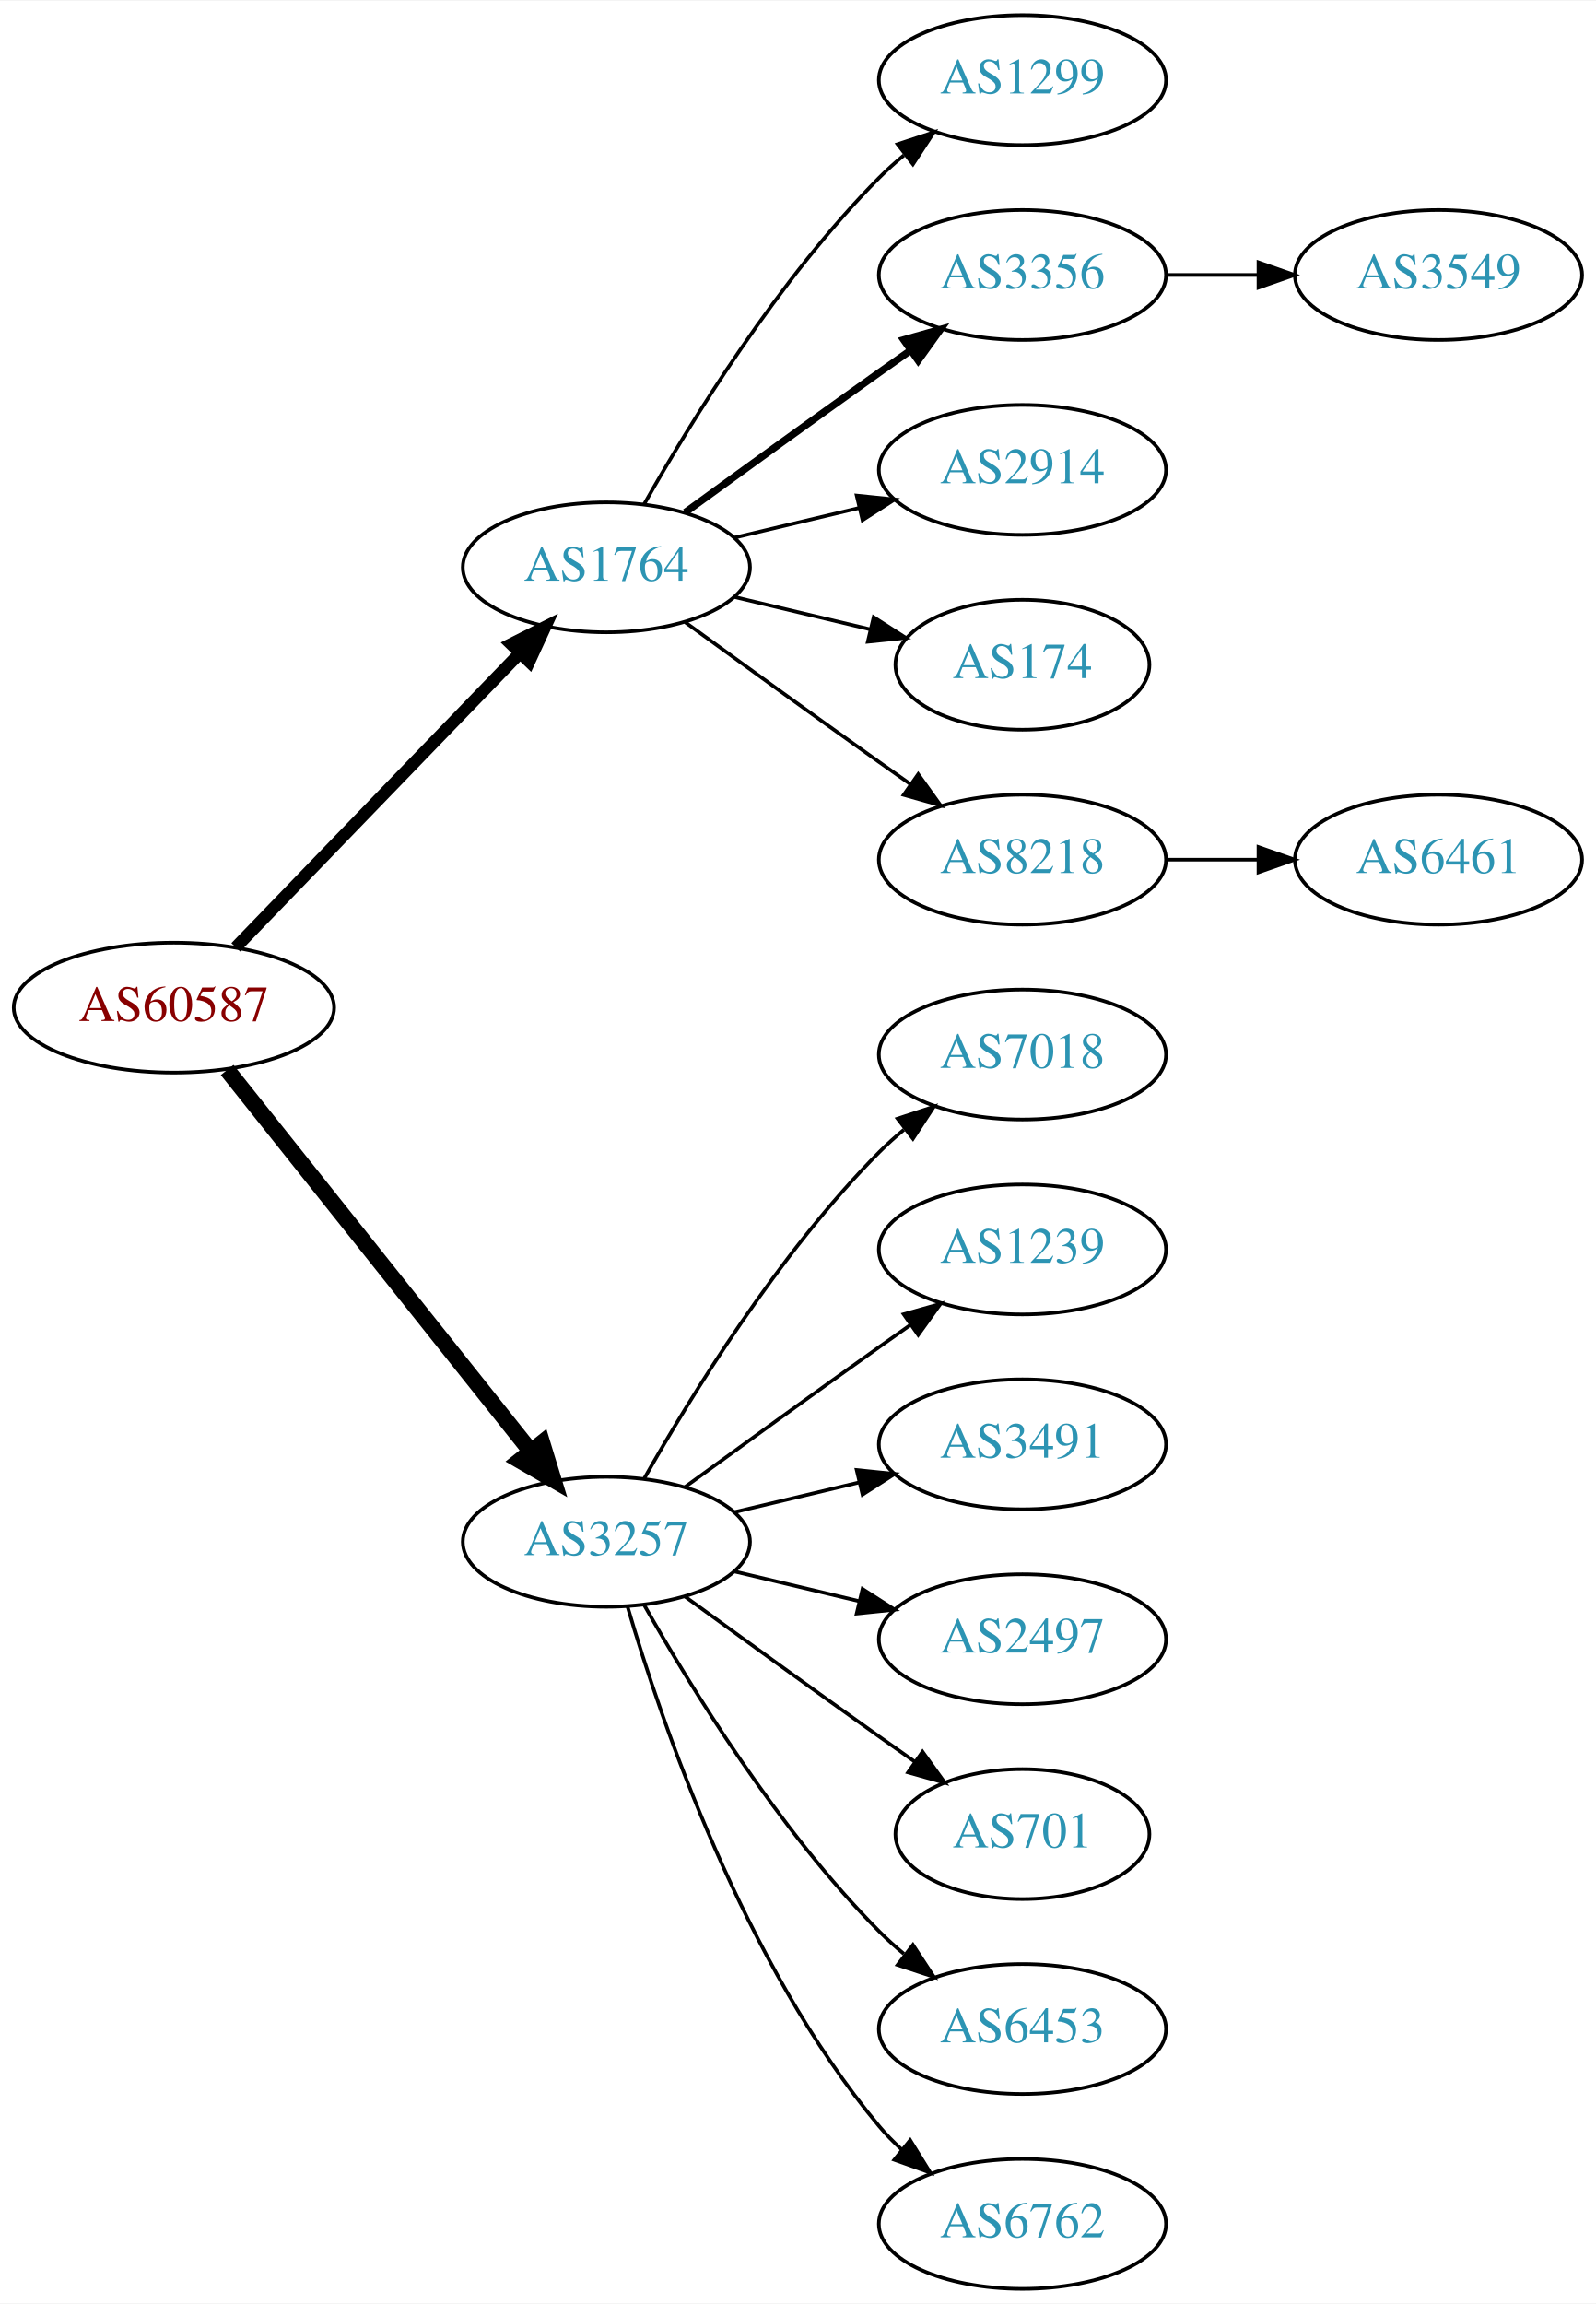
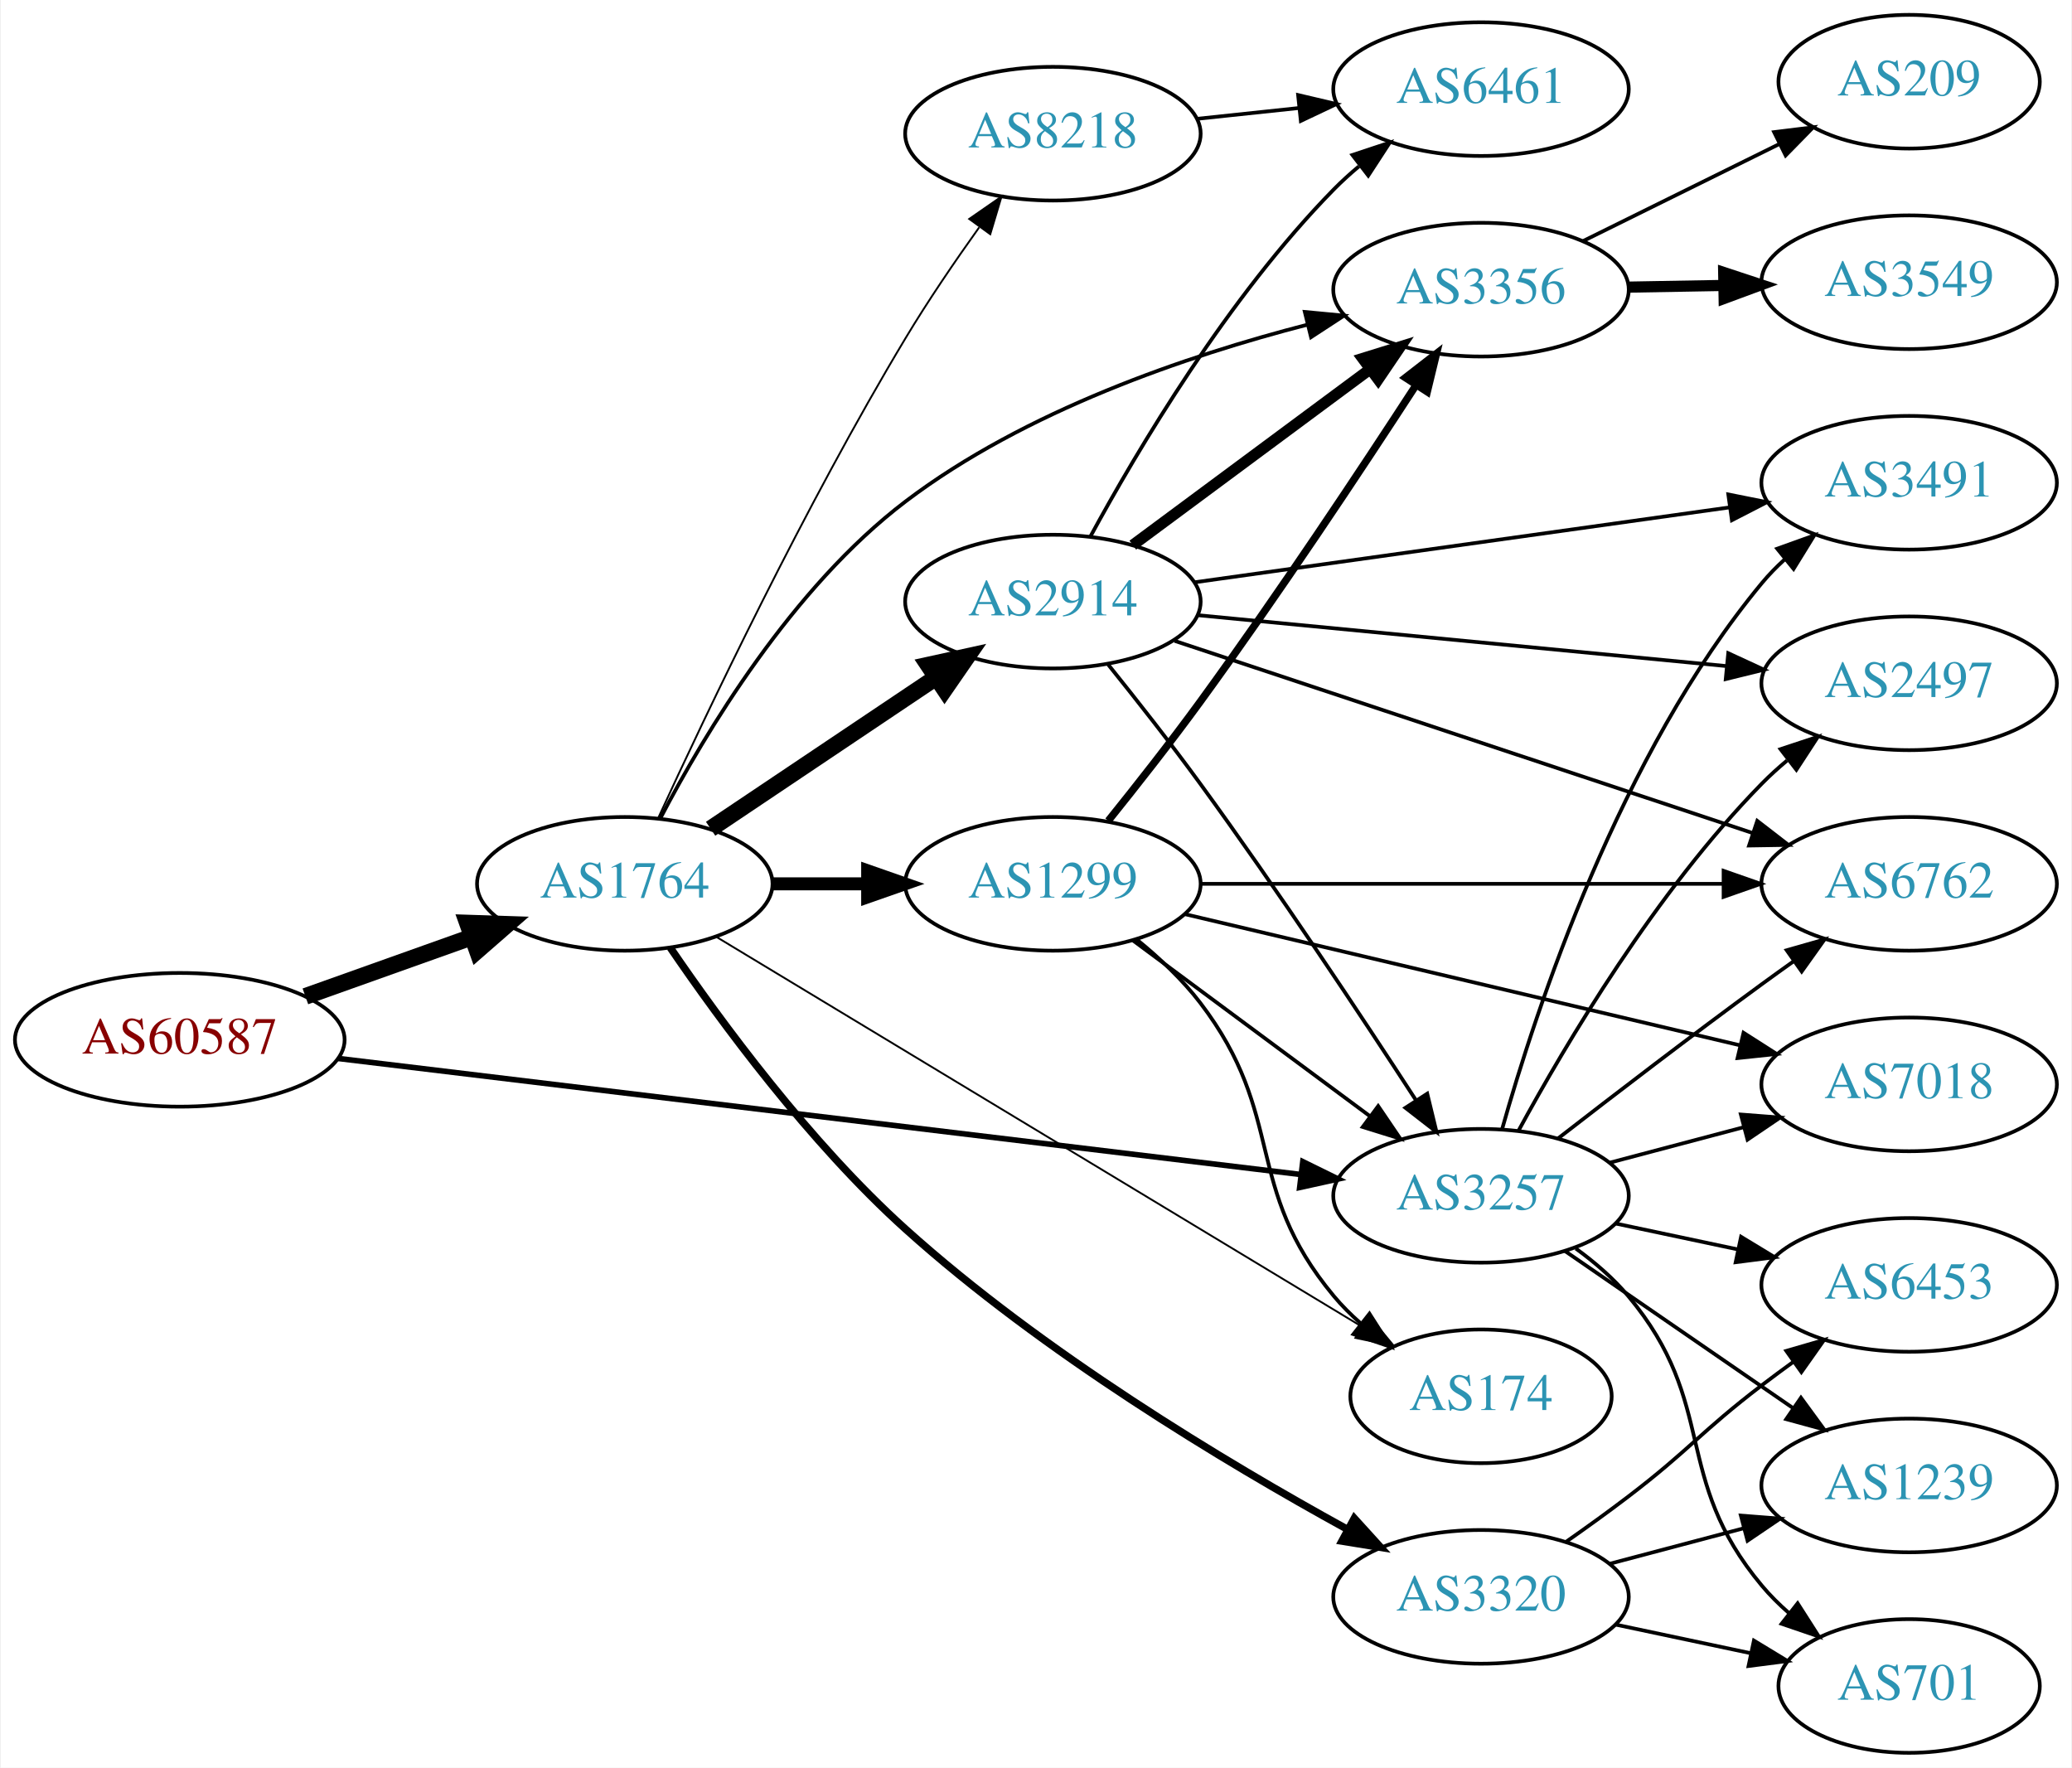
- <svg xmlns="http://www.w3.org/2000/svg" xmlns:xlink="http://www.w3.org/1999/xlink" width="442pt" height="638pt" viewBox="0.00 0.00 442.27 638.00">
-   <g id="graph0" class="graph" transform="scale(1 1) rotate(0) translate(4 634)">
-     <polygon fill="white" stroke="none" points="-4,4 -4,-634 438.271,-634 438.271,4 -4,4" />
+ <svg xmlns="http://www.w3.org/2000/svg" xmlns:xlink="http://www.w3.org/1999/xlink" width="558pt" height="476pt" viewBox="0.00 0.00 557.56 476.00">
+   <g id="graph0" class="graph" transform="scale(1 1) rotate(0) translate(4 472)">
+     <polygon fill="white" stroke="none" points="-4,4 -4,-472 553.564,-472 553.564,4 -4,4" />
    <g id="node1" class="node">
      <g id="a_node1">
        <a xlink:href="/asn/60587" xlink:title="AS60587 ~ XINON GmbH [AT]">
-           <ellipse fill="#ffffff" stroke="black" cx="44.196" cy="-355" rx="44.393" ry="18" />
-           <text text-anchor="middle" x="44.196" y="-351.3" font-family="Times,serif" font-size="14.00" fill="#880000">AS60587</text>
+           <ellipse fill="#ffffff" stroke="black" cx="44.196" cy="-192" rx="44.393" ry="18" />
+           <text text-anchor="middle" x="44.196" y="-188.3" font-family="Times,serif" font-size="14.00" fill="#880000">AS60587</text>
        </a>
      </g>
    </g>
    <g id="node2" class="node">
      <g id="a_node2">
        <a xlink:href="/asn/1764" xlink:title="AS1764 ~ NEXTLAYER-AS [AT]">
-           <ellipse fill="#ffffff" stroke="black" cx="164.039" cy="-477" rx="39.794" ry="18" />
-           <text text-anchor="middle" x="164.039" y="-473.3" font-family="Times,serif" font-size="14.00" fill="#2c94b3">AS1764</text>
+           <ellipse fill="#ffffff" stroke="black" cx="164.039" cy="-234" rx="39.794" ry="18" />
+           <text text-anchor="middle" x="164.039" y="-230.3" font-family="Times,serif" font-size="14.00" fill="#2c94b3">AS1764</text>
        </a>
      </g>
    </g>
    <g id="edge1" class="edge">
-       <path fill="none" stroke="black" stroke-width="3.375" d="M61.334,-371.708C81.697,-392.789 116.851,-429.183 140.026,-453.175" />
-       <polygon fill="black" stroke="black" stroke-width="3.375" points="137.63,-455.733 147.095,-460.494 142.665,-450.87 137.63,-455.733" />
+       <path fill="none" stroke="black" stroke-width="4.5" d="M78.022,-203.699C91.855,-208.63 108.093,-214.417 122.651,-219.606" />
+       <polygon fill="black" stroke="black" stroke-width="4.5" points="121.669,-223.436 132.411,-223.084 124.313,-216.018 121.669,-223.436" />
    </g>
    <g id="node3" class="node">
      <g id="a_node3">
        <a xlink:href="/asn/3257" xlink:title="AS3257 ~ GTT [DE]">
-           <ellipse fill="#ffffff" stroke="black" cx="164.039" cy="-207" rx="39.794" ry="18" />
-           <text text-anchor="middle" x="164.039" y="-203.3" font-family="Times,serif" font-size="14.00" fill="#2c94b3">AS3257</text>
+           <ellipse fill="#ffffff" stroke="black" cx="394.625" cy="-150" rx="39.794" ry="18" />
+           <text text-anchor="middle" x="394.625" y="-146.3" font-family="Times,serif" font-size="14.00" fill="#2c94b3">AS3257</text>
        </a>
      </g>
    </g>
    <g id="edge2" class="edge">
-       <path fill="none" stroke="black" stroke-width="4.5" d="M58.945,-337.733C79.7,-311.666 119.146,-262.126 143.07,-232.079" />
-       <polygon fill="black" stroke="black" stroke-width="4.5" points="146.229,-234.433 149.378,-224.157 140.068,-229.528 146.229,-234.433" />
+       <path fill="none" stroke="black" stroke-width="1.5" d="M86.879,-186.976C151.996,-179.126 277.483,-164 346.048,-155.735" />
+       <polygon fill="black" stroke="black" stroke-width="1.5" points="346.632,-159.19 356.141,-154.518 345.794,-152.24 346.632,-159.19" />
    </g>
    <g id="node4" class="node">
      <g id="a_node4">
-         <a xlink:href="/asn/1299" xlink:title="AS1299 ~ Telia Carrier [EU]">
-           <ellipse fill="#ffffff" stroke="black" cx="279.332" cy="-612" rx="39.794" ry="18" />
-           <text text-anchor="middle" x="279.332" y="-608.3" font-family="Times,serif" font-size="14.00" fill="#2c94b3">AS1299</text>
+         <a xlink:href="/asn/2914" xlink:title="AS2914 ~ NTT America, Inc. [US]">
+           <ellipse fill="#ffffff" stroke="black" cx="279.332" cy="-310" rx="39.794" ry="18" />
+           <text text-anchor="middle" x="279.332" y="-306.3" font-family="Times,serif" font-size="14.00" fill="#2c94b3">AS2914</text>
        </a>
      </g>
    </g>
    <g id="edge3" class="edge">
-       <path fill="none" stroke="black" d="M174.498,-494.49C187.28,-517.096 211.712,-556.886 239.685,-585 241.796,-587.121 244.092,-589.188 246.477,-591.171" />
-       <polygon fill="black" stroke="black" points="244.73,-594.242 254.793,-597.556 248.993,-588.69 244.73,-594.242" />
+       <path fill="none" stroke="black" stroke-width="4.5" d="M187.152,-248.834C204.463,-260.447 228.732,-276.727 247.88,-289.572" />
+       <polygon fill="black" stroke="black" stroke-width="4.5" points="245.776,-292.902 256.274,-295.203 250.163,-286.363 245.776,-292.902" />
    </g>
    <g id="node5" class="node">
      <g id="a_node5">
-         <a xlink:href="/asn/3356" xlink:title="AS3356 ~ Level 3 Parent, LLC [US]">
-           <ellipse fill="#ffffff" stroke="black" cx="279.332" cy="-558" rx="39.794" ry="18" />
-           <text text-anchor="middle" x="279.332" y="-554.3" font-family="Times,serif" font-size="14.00" fill="#2c94b3">AS3356</text>
+         <a xlink:href="/asn/8218" xlink:title="AS8218 ~ legacy Neotelecoms [FR]">
+           <ellipse fill="#ffffff" stroke="black" cx="279.332" cy="-436" rx="39.794" ry="18" />
+           <text text-anchor="middle" x="279.332" y="-432.3" font-family="Times,serif" font-size="14.00" fill="#2c94b3">AS8218</text>
        </a>
      </g>
    </g>
    <g id="edge4" class="edge">
-       <path fill="none" stroke="black" stroke-width="2" d="M185.887,-492.222C200.821,-503.091 221.435,-518.025 239.685,-531 242.506,-533.005 245.449,-535.085 248.397,-537.159" />
-       <polygon fill="black" stroke="black" stroke-width="2" points="246.424,-540.05 256.621,-542.926 250.443,-534.319 246.424,-540.05" />
+       <path fill="none" stroke="black" stroke-width="0.5" d="M172.993,-251.631C185.861,-279.668 212.554,-335.86 239.685,-381 245.699,-391.006 252.914,-401.589 259.473,-410.772" />
+       <polygon fill="black" stroke="black" stroke-width="0.5" points="256.795,-413.042 265.5,-419.082 262.462,-408.932 256.795,-413.042" />
    </g>
    <g id="node6" class="node">
      <g id="a_node6">
-         <a xlink:href="/asn/2914" xlink:title="AS2914 ~ NTT America, Inc. [US]">
-           <ellipse fill="#ffffff" stroke="black" cx="279.332" cy="-504" rx="39.794" ry="18" />
-           <text text-anchor="middle" x="279.332" y="-500.3" font-family="Times,serif" font-size="14.00" fill="#2c94b3">AS2914</text>
+         <a xlink:href="/asn/3356" xlink:title="AS3356 ~ Level 3 Parent, LLC [US]">
+           <ellipse fill="#ffffff" stroke="black" cx="394.625" cy="-394" rx="39.794" ry="18" />
+           <text text-anchor="middle" x="394.625" y="-390.3" font-family="Times,serif" font-size="14.00" fill="#2c94b3">AS3356</text>
        </a>
      </g>
    </g>
    <g id="edge5" class="edge">
-       <path fill="none" stroke="black" d="M199.646,-485.248C210.517,-487.838 222.671,-490.735 234.114,-493.462" />
-       <polygon fill="black" stroke="black" points="233.397,-496.889 243.936,-495.803 235.02,-490.08 233.397,-496.889" />
+       <path fill="none" stroke="black" d="M173.687,-251.784C185.59,-274.535 209.075,-313.771 239.685,-337 271.78,-361.356 315.374,-376.194 347.979,-384.6" />
+       <polygon fill="black" stroke="black" points="347.172,-388.005 357.72,-387.005 348.85,-381.21 347.172,-388.005" />
    </g>
    <g id="node7" class="node">
      <g id="a_node7">
        <a xlink:href="/asn/174" xlink:title="AS174 ~ Cogent Communications [US]">
-           <ellipse fill="#ffffff" stroke="black" cx="279.332" cy="-450" rx="35.194" ry="18" />
-           <text text-anchor="middle" x="279.332" y="-446.3" font-family="Times,serif" font-size="14.00" fill="#2c94b3">AS174</text>
+           <ellipse fill="#ffffff" stroke="black" cx="394.625" cy="-96" rx="35.194" ry="18" />
+           <text text-anchor="middle" x="394.625" y="-92.3" font-family="Times,serif" font-size="14.00" fill="#2c94b3">AS174</text>
        </a>
      </g>
    </g>
    <g id="edge6" class="edge">
-       <path fill="none" stroke="black" d="M199.646,-468.752C211.44,-465.942 224.745,-462.771 237.013,-459.847" />
-       <polygon fill="black" stroke="black" points="238.101,-463.186 247.018,-457.463 236.479,-456.376 238.101,-463.186" />
+       <path fill="none" stroke="black" stroke-width="0.5" d="M188.64,-219.751C230.133,-194.702 316.132,-142.783 362.456,-114.817" />
+       <polygon fill="black" stroke="black" stroke-width="0.5" points="364.414,-117.723 371.166,-109.558 360.797,-111.73 364.414,-117.723" />
    </g>
    <g id="node8" class="node">
      <g id="a_node8">
-         <a xlink:href="/asn/8218" xlink:title="AS8218 ~ legacy Neotelecoms [FR]">
-           <ellipse fill="#ffffff" stroke="black" cx="279.332" cy="-396" rx="39.794" ry="18" />
-           <text text-anchor="middle" x="279.332" y="-392.3" font-family="Times,serif" font-size="14.00" fill="#2c94b3">AS8218</text>
+         <a xlink:href="/asn/1299" xlink:title="AS1299 ~ Telia Carrier [EU]">
+           <ellipse fill="#ffffff" stroke="black" cx="279.332" cy="-234" rx="39.794" ry="18" />
+           <text text-anchor="middle" x="279.332" y="-230.3" font-family="Times,serif" font-size="14.00" fill="#2c94b3">AS1299</text>
        </a>
      </g>
    </g>
    <g id="edge7" class="edge">
-       <path fill="none" stroke="black" d="M185.887,-461.778C200.821,-450.909 221.435,-435.975 239.685,-423 242.506,-420.995 245.449,-418.915 248.397,-416.841" />
-       <polygon fill="black" stroke="black" points="250.443,-419.681 256.621,-411.074 246.424,-413.95 250.443,-419.681" />
-     </g>
-     <g id="node11" class="node">
-       <g id="a_node11">
-         <a xlink:href="/asn/7018" xlink:title="AS7018 ~ AT&amp;T Services, Inc. [US]">
-           <ellipse fill="#ffffff" stroke="black" cx="279.332" cy="-342" rx="39.794" ry="18" />
-           <text text-anchor="middle" x="279.332" y="-338.3" font-family="Times,serif" font-size="14.00" fill="#2c94b3">AS7018</text>
-         </a>
-       </g>
-     </g>
-     <g id="edge10" class="edge">
-       <path fill="none" stroke="black" d="M174.498,-224.49C187.28,-247.096 211.712,-286.886 239.685,-315 241.796,-317.121 244.092,-319.188 246.477,-321.171" />
-       <polygon fill="black" stroke="black" points="244.73,-324.242 254.793,-327.556 248.993,-318.69 244.73,-324.242" />
+       <path fill="none" stroke="black" stroke-width="3.5" d="M203.711,-234C211.914,-234 220.678,-234 229.21,-234" />
+       <polygon fill="black" stroke="black" stroke-width="3.5" points="229.449,-237.5 239.449,-234 229.449,-230.5 229.449,-237.5" />
+     </g>
+     <g id="node9" class="node">
+       <g id="a_node9">
+         <a xlink:href="/asn/3320" xlink:title="AS3320 ~ DTAG [DE]">
+           <ellipse fill="#ffffff" stroke="black" cx="394.625" cy="-42" rx="39.794" ry="18" />
+           <text text-anchor="middle" x="394.625" y="-38.3" font-family="Times,serif" font-size="14.00" fill="#2c94b3">AS3320</text>
+         </a>
+       </g>
+     </g>
+     <g id="edge8" class="edge">
+       <path fill="none" stroke="black" stroke-width="2" d="M176.273,-216.837C189.766,-197.051 213.836,-164.272 239.685,-141 276.546,-107.814 325.687,-78.292 358.429,-60.303" />
+       <polygon fill="black" stroke="black" stroke-width="2" points="360.496,-63.164 367.618,-55.32 357.159,-57.01 360.496,-63.164" />
+     </g>
+     <g id="node10" class="node">
+       <g id="a_node10">
+         <a xlink:href="/asn/2497" xlink:title="AS2497 ~ Internet Initiative Japan Inc. [JP]">
+           <ellipse fill="#ffffff" stroke="black" cx="509.918" cy="-288" rx="39.794" ry="18" />
+           <text text-anchor="middle" x="509.918" y="-284.3" font-family="Times,serif" font-size="14.00" fill="#2c94b3">AS2497</text>
+         </a>
+       </g>
+     </g>
+     <g id="edge29" class="edge">
+       <path fill="none" stroke="black" d="M404.761,-167.598C417.366,-190.783 441.791,-232.008 470.271,-261 472.368,-263.135 474.655,-265.211 477.033,-267.201" />
+       <polygon fill="black" stroke="black" points="475.279,-270.267 485.337,-273.597 479.551,-264.722 475.279,-270.267" />
    </g>
    <g id="node12" class="node">
      <g id="a_node12">
-         <a xlink:href="/asn/1239" xlink:title="AS1239 ~ Sprint [US]">
-           <ellipse fill="#ffffff" stroke="black" cx="279.332" cy="-288" rx="39.794" ry="18" />
-           <text text-anchor="middle" x="279.332" y="-284.3" font-family="Times,serif" font-size="14.00" fill="#2c94b3">AS1239</text>
-         </a>
-       </g>
-     </g>
-     <g id="edge11" class="edge">
-       <path fill="none" stroke="black" d="M185.887,-222.222C200.821,-233.091 221.435,-248.025 239.685,-261 242.506,-263.005 245.449,-265.085 248.397,-267.159" />
-       <polygon fill="black" stroke="black" points="246.424,-270.05 256.621,-272.926 250.443,-264.319 246.424,-270.05" />
+         <a xlink:href="/asn/6762" xlink:title="AS6762 ~ TELECOM ITALIA SPARKLE S.p.A. [IT]">
+           <ellipse fill="#ffffff" stroke="black" cx="509.918" cy="-234" rx="39.794" ry="18" />
+           <text text-anchor="middle" x="509.918" y="-230.3" font-family="Times,serif" font-size="14.00" fill="#2c94b3">AS6762</text>
+         </a>
+       </g>
+     </g>
+     <g id="edge28" class="edge">
+       <path fill="none" stroke="black" d="M415.412,-165.473C430.358,-177.071 451.444,-193.244 470.271,-207 473.065,-209.042 475.991,-211.145 478.928,-213.235" />
+       <polygon fill="black" stroke="black" points="476.947,-216.121 487.137,-219.023 480.981,-210.4 476.947,-216.121" />
    </g>
    <g id="node13" class="node">
      <g id="a_node13">
        <a xlink:href="/asn/3491" xlink:title="AS3491 ~ PCCW Global, Inc. [US]">
-           <ellipse fill="#ffffff" stroke="black" cx="279.332" cy="-234" rx="39.794" ry="18" />
-           <text text-anchor="middle" x="279.332" y="-230.3" font-family="Times,serif" font-size="14.00" fill="#2c94b3">AS3491</text>
-         </a>
-       </g>
+           <ellipse fill="#ffffff" stroke="black" cx="509.918" cy="-342" rx="39.794" ry="18" />
+           <text text-anchor="middle" x="509.918" y="-338.3" font-family="Times,serif" font-size="14.00" fill="#2c94b3">AS3491</text>
+         </a>
+       </g>
+     </g>
+     <g id="edge30" class="edge">
+       <path fill="none" stroke="black" d="M400.27,-167.827C409.358,-200.051 432.011,-268.918 470.271,-315 472.134,-317.243 474.226,-319.385 476.449,-321.41" />
+       <polygon fill="black" stroke="black" points="474.388,-324.246 484.36,-327.824 478.796,-318.808 474.388,-324.246" />
+     </g>
+     <g id="node16" class="node">
+       <g id="a_node16">
+         <a xlink:href="/asn/701" xlink:title="AS701 ~ UUNET [US]">
+           <ellipse fill="#ffffff" stroke="black" cx="509.918" cy="-18" rx="35.194" ry="18" />
+           <text text-anchor="middle" x="509.918" y="-14.3" font-family="Times,serif" font-size="14.00" fill="#2c94b3">AS701</text>
+         </a>
+       </g>
+     </g>
+     <g id="edge26" class="edge">
+       <path fill="none" stroke="black" d="M420.155,-135.802C425.252,-132.089 430.28,-127.771 434.271,-123 458.771,-93.717 445.771,-74.283 470.271,-45 472.424,-42.426 474.879,-39.984 477.484,-37.698" />
+       <polygon fill="black" stroke="black" points="479.891,-40.258 485.595,-31.33 475.568,-34.752 479.891,-40.258" />
+     </g>
+     <g id="node17" class="node">
+       <g id="a_node17">
+         <a xlink:href="/asn/6453" xlink:title="AS6453 ~ TATA COMMUNICATIONS (AMERICA) INC [US]">
+           <ellipse fill="#ffffff" stroke="black" cx="509.918" cy="-126" rx="39.794" ry="18" />
+           <text text-anchor="middle" x="509.918" y="-122.3" font-family="Times,serif" font-size="14.00" fill="#2c94b3">AS6453</text>
+         </a>
+       </g>
+     </g>
+     <g id="edge27" class="edge">
+       <path fill="none" stroke="black" d="M430.85,-142.538C441.294,-140.325 452.877,-137.872 463.854,-135.546" />
+       <polygon fill="black" stroke="black" points="464.656,-138.954 473.714,-133.458 463.205,-132.106 464.656,-138.954" />
+     </g>
+     <g id="node18" class="node">
+       <g id="a_node18">
+         <a xlink:href="/asn/1239" xlink:title="AS1239 ~ Sprint [US]">
+           <ellipse fill="#ffffff" stroke="black" cx="509.918" cy="-72" rx="39.794" ry="18" />
+           <text text-anchor="middle" x="509.918" y="-68.3" font-family="Times,serif" font-size="14.00" fill="#2c94b3">AS1239</text>
+         </a>
+       </g>
+     </g>
+     <g id="edge32" class="edge">
+       <path fill="none" stroke="black" d="M417.201,-135.145C434.571,-123.186 459.195,-106.233 478.556,-92.903" />
+       <polygon fill="black" stroke="black" points="480.784,-95.619 487.036,-87.065 476.814,-89.853 480.784,-95.619" />
+     </g>
+     <g id="node19" class="node">
+       <g id="a_node19">
+         <a xlink:href="/asn/7018" xlink:title="AS7018 ~ ATT-INTERNET4 [US]">
+           <ellipse fill="#ffffff" stroke="black" cx="509.918" cy="-180" rx="39.794" ry="18" />
+           <text text-anchor="middle" x="509.918" y="-176.3" font-family="Times,serif" font-size="14.00" fill="#2c94b3">AS7018</text>
+         </a>
+       </g>
+     </g>
+     <g id="edge31" class="edge">
+       <path fill="none" stroke="black" d="M429.309,-158.92C440.622,-161.915 453.405,-165.3 465.365,-168.467" />
+       <polygon fill="black" stroke="black" points="464.604,-171.886 475.167,-171.063 466.396,-165.12 464.604,-171.886" />
+     </g>
+     <g id="edge10" class="edge">
+       <path fill="none" stroke="black" d="M294.248,-293.011C301.749,-283.692 311.064,-271.856 318.978,-261 339.871,-232.339 362.403,-198.369 377.182,-175.625" />
+       <polygon fill="black" stroke="black" points="380.14,-177.497 382.636,-167.2 374.264,-173.693 380.14,-177.497" />
+     </g>
+     <g id="edge13" class="edge">
+       <path fill="none" stroke="black" stroke-width="3" d="M300.848,-325.212C318.702,-338.45 344.775,-357.781 364.738,-372.583" />
+       <polygon fill="black" stroke="black" stroke-width="3" points="362.76,-375.473 372.878,-378.618 366.93,-369.85 362.76,-375.473" />
+     </g>
+     <g id="edge9" class="edge">
+       <path fill="none" stroke="black" d="M318.335,-306.342C357.389,-302.584 418.316,-296.72 460.732,-292.638" />
+       <polygon fill="black" stroke="black" points="461.205,-296.108 470.824,-291.666 460.534,-289.14 461.205,-296.108" />
+     </g>
+     <g id="node11" class="node">
+       <g id="a_node11">
+         <a xlink:href="/asn/6461" xlink:title="AS6461 ~ Zayo Bandwidth [US]">
+           <ellipse fill="#ffffff" stroke="black" cx="394.625" cy="-448" rx="39.794" ry="18" />
+           <text text-anchor="middle" x="394.625" y="-444.3" font-family="Times,serif" font-size="14.00" fill="#2c94b3">AS6461</text>
+         </a>
+       </g>
+     </g>
+     <g id="edge11" class="edge">
+       <path fill="none" stroke="black" d="M289.468,-327.598C302.073,-350.783 326.498,-392.008 354.978,-421 357.075,-423.135 359.362,-425.211 361.74,-427.201" />
+       <polygon fill="black" stroke="black" points="359.986,-430.267 370.044,-433.597 364.258,-424.722 359.986,-430.267" />
    </g>
    <g id="edge12" class="edge">
-       <path fill="none" stroke="black" d="M199.646,-215.248C210.517,-217.838 222.671,-220.735 234.114,-223.462" />
-       <polygon fill="black" stroke="black" points="233.397,-226.889 243.936,-225.803 235.02,-220.08 233.397,-226.889" />
+       <path fill="none" stroke="black" d="M312.115,-299.433C352.717,-285.933 423.063,-262.545 467.733,-247.693" />
+       <polygon fill="black" stroke="black" points="469.019,-250.954 477.404,-244.478 466.81,-244.312 469.019,-250.954" />
+     </g>
+     <g id="edge14" class="edge">
+       <path fill="none" stroke="black" d="M317.312,-315.177C356.534,-320.668 418.624,-329.36 461.437,-335.353" />
+       <polygon fill="black" stroke="black" points="461.222,-338.857 471.611,-336.777 462.193,-331.925 461.222,-338.857" />
+     </g>
+     <g id="edge15" class="edge">
+       <path fill="none" stroke="black" d="M318.057,-439.996C326.849,-440.927 336.328,-441.931 345.503,-442.903" />
+       <polygon fill="black" stroke="black" points="345.365,-446.408 355.678,-443.981 346.102,-439.447 345.365,-446.408" />
    </g>
    <g id="node14" class="node">
      <g id="a_node14">
-         <a xlink:href="/asn/2497" xlink:title="AS2497 ~ Internet Initiative Japan Inc. [JP]">
-           <ellipse fill="#ffffff" stroke="black" cx="279.332" cy="-180" rx="39.794" ry="18" />
-           <text text-anchor="middle" x="279.332" y="-176.3" font-family="Times,serif" font-size="14.00" fill="#2c94b3">AS2497</text>
-         </a>
-       </g>
-     </g>
-     <g id="edge13" class="edge">
-       <path fill="none" stroke="black" d="M199.646,-198.752C210.517,-196.162 222.671,-193.265 234.114,-190.538" />
-       <polygon fill="black" stroke="black" points="235.02,-193.92 243.936,-188.197 233.397,-187.111 235.02,-193.92" />
+         <a xlink:href="/asn/3549" xlink:title="AS3549 ~ Level 3 Parent, LLC [US]">
+           <ellipse fill="#ffffff" stroke="black" cx="509.918" cy="-396" rx="39.794" ry="18" />
+           <text text-anchor="middle" x="509.918" y="-392.3" font-family="Times,serif" font-size="14.00" fill="#2c94b3">AS3549</text>
+         </a>
+       </g>
+     </g>
+     <g id="edge16" class="edge">
+       <path fill="none" stroke="black" stroke-width="3" d="M434.297,-394.683C442.5,-394.828 451.264,-394.982 459.796,-395.133" />
+       <polygon fill="black" stroke="black" stroke-width="3" points="459.975,-398.636 470.035,-395.314 460.098,-391.638 459.975,-398.636" />
    </g>
    <g id="node15" class="node">
      <g id="a_node15">
-         <a xlink:href="/asn/701" xlink:title="AS701 ~ UUNET [US]">
-           <ellipse fill="#ffffff" stroke="black" cx="279.332" cy="-126" rx="35.194" ry="18" />
-           <text text-anchor="middle" x="279.332" y="-122.3" font-family="Times,serif" font-size="14.00" fill="#2c94b3">AS701</text>
-         </a>
-       </g>
-     </g>
-     <g id="edge14" class="edge">
-       <path fill="none" stroke="black" d="M185.887,-191.778C200.821,-180.909 221.435,-165.975 239.685,-153 242.895,-150.718 246.264,-148.339 249.619,-145.982" />
-       <polygon fill="black" stroke="black" points="251.647,-148.834 257.83,-140.23 247.631,-143.101 251.647,-148.834" />
-     </g>
-     <g id="node16" class="node">
-       <g id="a_node16">
-         <a xlink:href="/asn/6453" xlink:title="AS6453 ~ TATA COMMUNICATIONS (AMERICA) INC [US]">
-           <ellipse fill="#ffffff" stroke="black" cx="279.332" cy="-72" rx="39.794" ry="18" />
-           <text text-anchor="middle" x="279.332" y="-68.3" font-family="Times,serif" font-size="14.00" fill="#2c94b3">AS6453</text>
-         </a>
-       </g>
-     </g>
-     <g id="edge15" class="edge">
-       <path fill="none" stroke="black" d="M174.498,-189.51C187.28,-166.904 211.712,-127.114 239.685,-99 241.796,-96.879 244.092,-94.812 246.477,-92.829" />
-       <polygon fill="black" stroke="black" points="248.993,-95.31 254.793,-86.444 244.73,-89.758 248.993,-95.31" />
-     </g>
-     <g id="node17" class="node">
-       <g id="a_node17">
-         <a xlink:href="/asn/6762" xlink:title="AS6762 ~ TELECOM ITALIA SPARKLE S.p.A. [IT]">
-           <ellipse fill="#ffffff" stroke="black" cx="279.332" cy="-18" rx="39.794" ry="18" />
-           <text text-anchor="middle" x="279.332" y="-14.3" font-family="Times,serif" font-size="14.00" fill="#2c94b3">AS6762</text>
-         </a>
-       </g>
-     </g>
-     <g id="edge16" class="edge">
-       <path fill="none" stroke="black" d="M169.913,-188.998C179.227,-157.156 202.043,-90.019 239.685,-45 241.555,-42.763 243.654,-40.626 245.88,-38.604" />
-       <polygon fill="black" stroke="black" points="248.227,-41.208 253.799,-32.196 243.823,-35.766 248.227,-41.208" />
-     </g>
-     <g id="node9" class="node">
-       <g id="a_node9">
-         <a xlink:href="/asn/3549" xlink:title="AS3549 ~ Level 3 Parent, LLC [US]">
-           <ellipse fill="#ffffff" stroke="black" cx="394.625" cy="-558" rx="39.794" ry="18" />
-           <text text-anchor="middle" x="394.625" y="-554.3" font-family="Times,serif" font-size="14.00" fill="#2c94b3">AS3549</text>
-         </a>
-       </g>
-     </g>
-     <g id="edge8" class="edge">
-       <path fill="none" stroke="black" d="M319.004,-558C327.207,-558 335.971,-558 344.503,-558" />
-       <polygon fill="black" stroke="black" points="344.742,-561.5 354.742,-558 344.742,-554.5 344.742,-561.5" />
-     </g>
-     <g id="node10" class="node">
-       <g id="a_node10">
-         <a xlink:href="/asn/6461" xlink:title="AS6461 ~ Zayo Bandwidth [US]">
-           <ellipse fill="#ffffff" stroke="black" cx="394.625" cy="-396" rx="39.794" ry="18" />
-           <text text-anchor="middle" x="394.625" y="-392.3" font-family="Times,serif" font-size="14.00" fill="#2c94b3">AS6461</text>
-         </a>
-       </g>
-     </g>
-     <g id="edge9" class="edge">
-       <path fill="none" stroke="black" d="M319.004,-396C327.207,-396 335.971,-396 344.503,-396" />
-       <polygon fill="black" stroke="black" points="344.742,-399.5 354.742,-396 344.742,-392.5 344.742,-399.5" />
+         <a xlink:href="/asn/209" xlink:title="AS209 ~ CenturyLink Communications, LLC [US]">
+           <ellipse fill="#ffffff" stroke="black" cx="509.918" cy="-450" rx="35.194" ry="18" />
+           <text text-anchor="middle" x="509.918" y="-446.3" font-family="Times,serif" font-size="14.00" fill="#2c94b3">AS209</text>
+         </a>
+       </g>
+     </g>
+     <g id="edge17" class="edge">
+       <path fill="none" stroke="black" d="M422.187,-407.13C437.969,-414.931 458.141,-424.901 475.058,-433.264" />
+       <polygon fill="black" stroke="black" points="473.558,-436.426 484.074,-437.72 476.66,-430.151 473.558,-436.426" />
+     </g>
+     <g id="edge21" class="edge">
+       <path fill="none" stroke="black" d="M300.848,-218.788C318.702,-205.55 344.775,-186.219 364.738,-171.417" />
+       <polygon fill="black" stroke="black" points="366.93,-174.15 372.878,-165.382 362.76,-168.527 366.93,-174.15" />
+     </g>
+     <g id="edge22" class="edge">
+       <path fill="none" stroke="black" stroke-width="2" d="M294.248,-250.989C301.749,-260.308 311.064,-272.144 318.978,-283 339.871,-311.661 362.403,-345.631 377.182,-368.375" />
+       <polygon fill="black" stroke="black" stroke-width="2" points="374.264,-370.307 382.636,-376.8 380.14,-366.503 374.264,-370.307" />
+     </g>
+     <g id="edge24" class="edge">
+       <path fill="none" stroke="black" d="M301.995,-218.937C308.021,-214.028 314.212,-208.225 318.978,-202 342.433,-171.363 330.29,-152.653 354.978,-123 357.125,-120.421 359.576,-117.976 362.178,-115.687" />
+       <polygon fill="black" stroke="black" points="364.585,-118.247 370.285,-109.316 360.26,-112.743 364.585,-118.247" />
+     </g>
+     <g id="edge25" class="edge">
+       <path fill="none" stroke="black" d="M319.108,-234C357.94,-234 417.824,-234 459.922,-234" />
+       <polygon fill="black" stroke="black" points="459.951,-237.5 469.951,-234 459.951,-230.5 459.951,-237.5" />
+     </g>
+     <g id="edge23" class="edge">
+       <path fill="none" stroke="black" d="M315.049,-225.799C355.024,-216.355 420.782,-200.821 464.465,-190.501" />
+       <polygon fill="black" stroke="black" points="465.321,-193.895 474.249,-188.19 463.712,-187.083 465.321,-193.895" />
+     </g>
+     <g id="edge18" class="edge">
+       <path fill="none" stroke="black" d="M430.85,-34.538C442.42,-32.087 455.389,-29.34 467.382,-26.799" />
+       <polygon fill="black" stroke="black" points="468.118,-30.221 477.175,-24.724 466.667,-23.373 468.118,-30.221" />
+     </g>
+     <g id="edge19" class="edge">
+       <path fill="none" stroke="black" d="M417.524,-56.818C423.056,-60.692 428.937,-64.926 434.271,-69 450.823,-81.642 453.719,-86.358 470.271,-99 473.021,-101.101 475.917,-103.244 478.836,-105.358" />
+       <polygon fill="black" stroke="black" points="476.842,-108.235 487.018,-111.182 480.901,-102.532 476.842,-108.235" />
+     </g>
+     <g id="edge20" class="edge">
+       <path fill="none" stroke="black" d="M429.309,-50.92C440.622,-53.915 453.405,-57.3 465.365,-60.467" />
+       <polygon fill="black" stroke="black" points="464.604,-63.886 475.167,-63.063 466.396,-57.12 464.604,-63.886" />
    </g>
  </g>
</svg>
